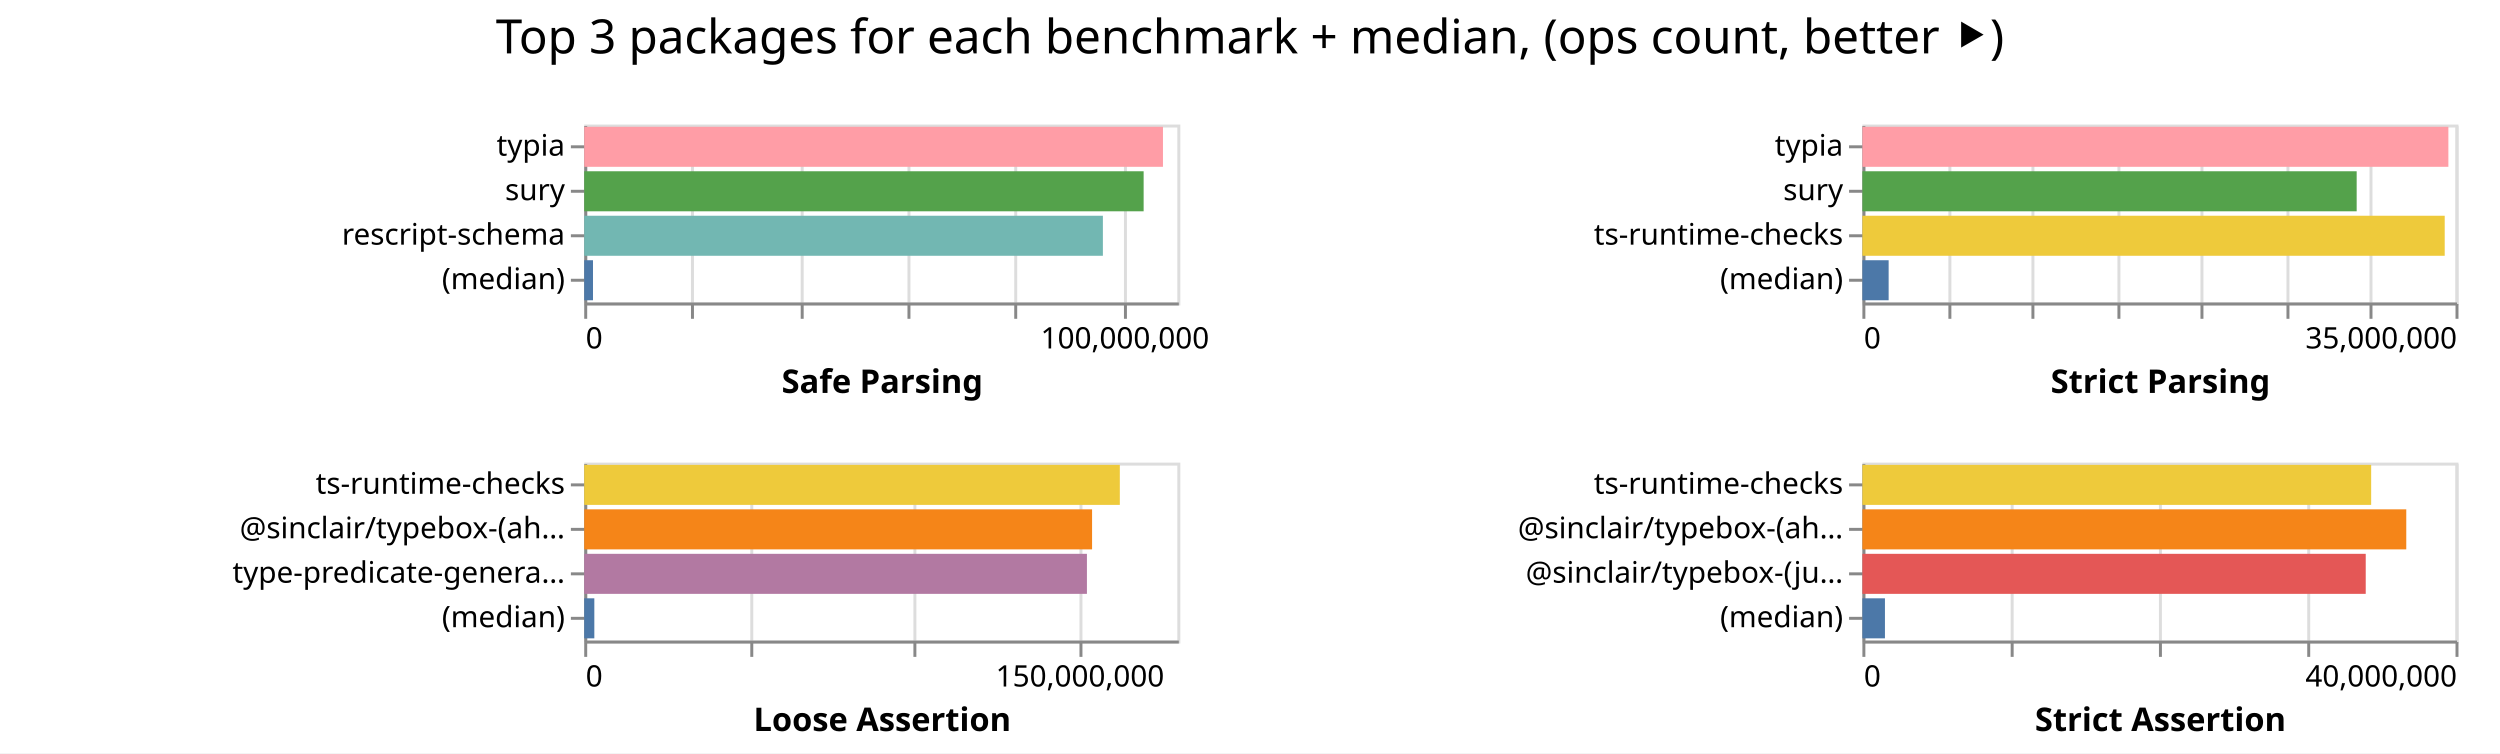
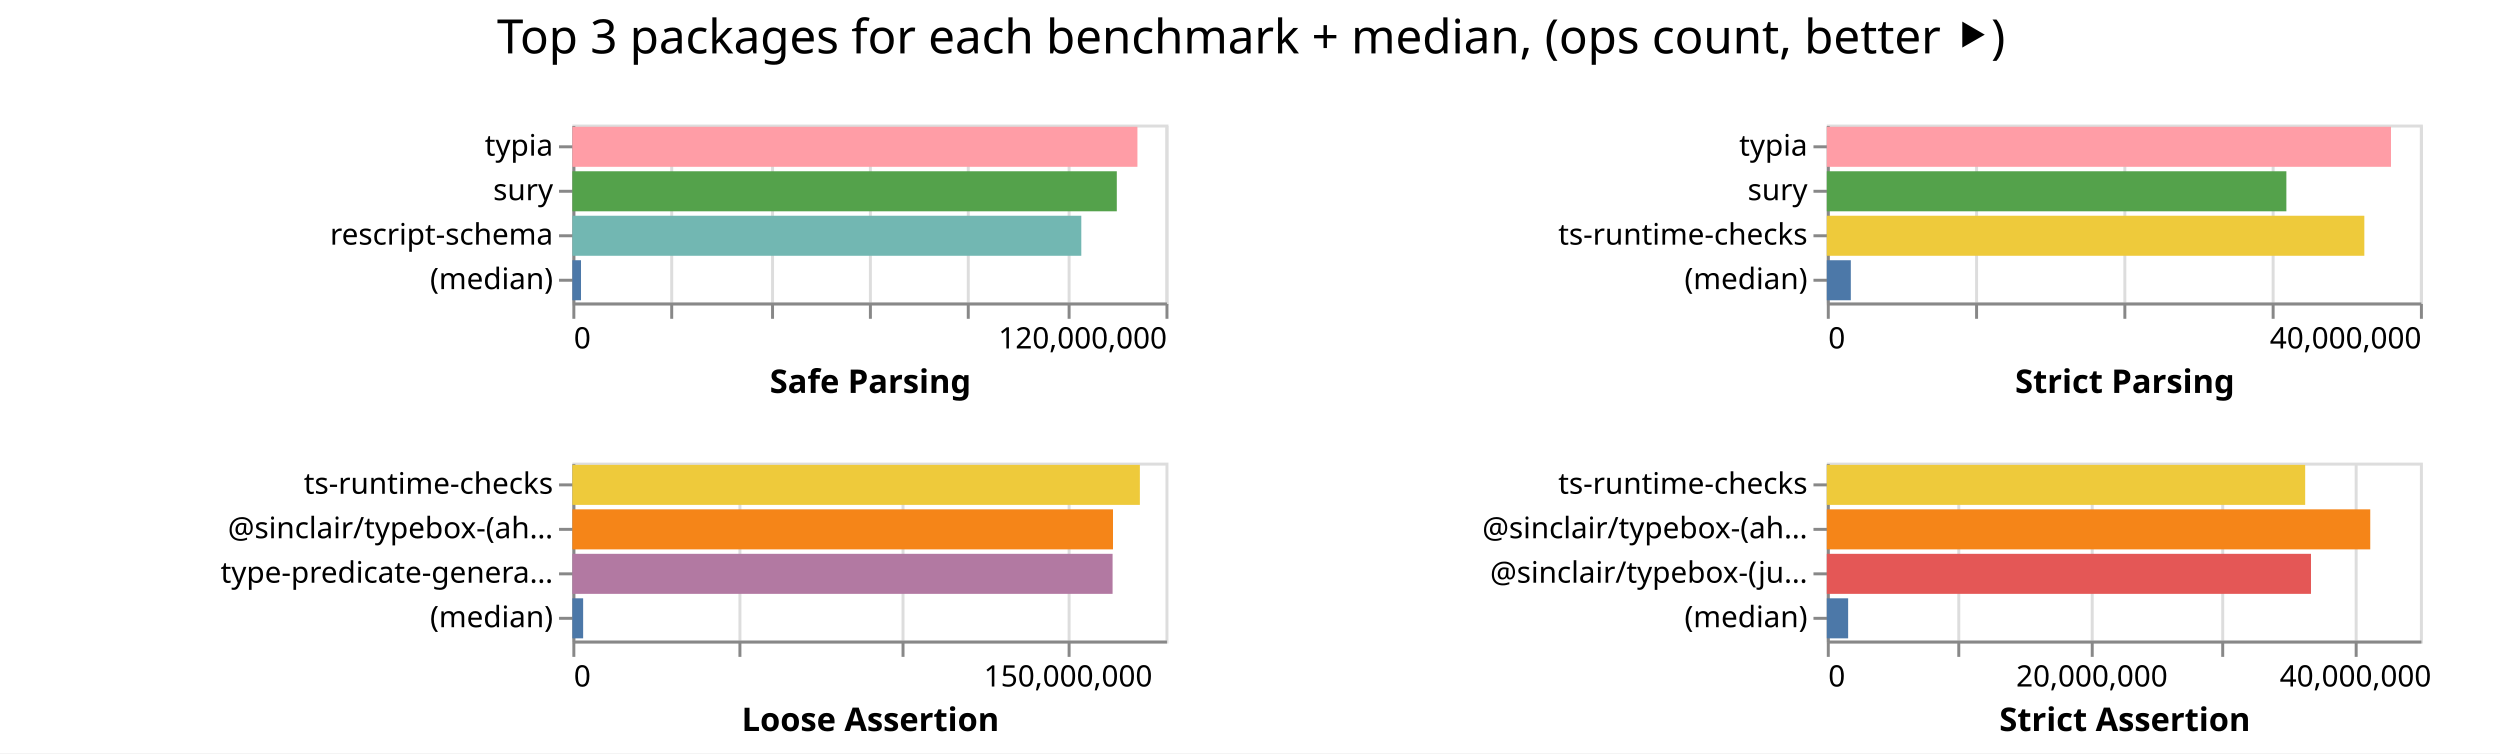
<svg xmlns="http://www.w3.org/2000/svg" width="843" height="254" class="marks">
  <path fill="#fff" d="M0 0h843v254H0z" />
  <g fill="none" stroke-miterlimit="10" aria-roledescription="group mark container" class="mark-group role-frame root">
-     <path d="M197 42" aria-hidden="true" class="background" />
+     <path d="M193 42" aria-hidden="true" class="background" />
    <g aria-roledescription="group mark container" class="mark-group role-scope child__Safe_Parsing_group">
-       <path stroke="#ddd" d="M197.5 42.5h200v60h-200Z" aria-hidden="true" class="background" />
+       <path stroke="#ddd" d="M193.5 42.5h200v60h-200Z" aria-hidden="true" class="background" />
      <g aria-hidden="true" class="mark-group role-axis">
-         <path d="M197.5 102.5" aria-hidden="true" class="background" pointer-events="none" />
+         <path d="M193.5 102.5" aria-hidden="true" class="background" pointer-events="none" />
        <g stroke="#ddd" class="mark-rule role-axis-grid" pointer-events="none">
-           <path d="M197.5 102.5v-60M233.5 102.5v-60M270.5 102.5v-60M306.5 102.5v-60M342.5 102.5v-60M379.5 102.5v-60" />
+           <path d="M193.5 102.5v-60M226.5 102.5v-60M260.5 102.5v-60M293.5 102.5v-60M326.5 102.5v-60M360.5 102.5v-60M393.5 102.5v-60" />
        </g>
      </g>
-       <g aria-label="X-axis titled 'Safe Parsing' for a linear scale with values from 0 to 110,000,000" aria-roledescription="axis" class="mark-group role-axis" pointer-events="none">
-         <path d="M197.5 102.5" aria-hidden="true" class="background" />
+       <g aria-label="X-axis titled 'Safe Parsing' for a linear scale with values from 0 to 120,000,000" aria-roledescription="axis" class="mark-group role-axis" pointer-events="none">
+         <path d="M193.5 102.5" aria-hidden="true" class="background" />
        <g stroke="#888" class="mark-rule role-axis-tick">
-           <path d="M197.5 102.5v5M233.5 102.5v5M270.5 102.5v5M306.5 102.5v5M342.5 102.5v5M379.5 102.5v5" />
+           <path d="M193.5 102.5v5M226.5 102.5v5M260.5 102.5v5M293.5 102.5v5M326.5 102.5v5M360.5 102.5v5M393.5 102.5v5" />
        </g>
        <g fill="#000" class="mark-text role-axis-label" font-family="sans-serif" font-size="10">
-           <text transform="translate(197.5 117.5)">0</text>
-           <text text-anchor="middle" transform="translate(379.318 117.5)">100,000,000</text>
+           <text transform="translate(193.5 117.5)">0</text>
+           <text text-anchor="end" transform="translate(393.5 117.5)">120,000,000</text>
        </g>
-         <path stroke="#888" d="M197.5 102.5h200" class="mark-rule role-axis-domain" />
-         <text fill="#000" class="mark-text role-axis-title" font-family="sans-serif" font-size="11" font-weight="bold" text-anchor="middle" transform="translate(297.5 132.5)">Safe Parsing</text>
+         <path stroke="#888" d="M193.5 102.5h200" class="mark-rule role-axis-domain" />
+         <text fill="#000" class="mark-text role-axis-title" font-family="sans-serif" font-size="11" font-weight="bold" text-anchor="middle" transform="translate(293.5 132.5)">Safe Parsing</text>
      </g>
      <g aria-label="Y-axis for a discrete scale with 4 values: typia, sury, rescript-schema, (median)" aria-roledescription="axis" class="mark-group role-axis" pointer-events="none">
-         <path d="M197.5 42.5" aria-hidden="true" class="background" />
+         <path d="M193.5 42.5" aria-hidden="true" class="background" />
        <g stroke="#888" class="mark-rule role-axis-tick">
-           <path d="M197.5 49.5h-5M197.5 64.5h-5M197.5 79.5h-5M197.5 94.5h-5" />
+           <path d="M193.5 49.5h-5M193.5 64.5h-5M193.5 79.5h-5M193.5 94.5h-5" />
        </g>
        <g fill="#000" class="mark-text role-axis-label" font-family="sans-serif" font-size="10" text-anchor="end">
-           <text transform="translate(190.5 52.5)">typia</text>
-           <text transform="translate(190.5 67.5)">sury</text>
-           <text transform="translate(190.5 82.5)">rescript-schema</text>
-           <text transform="translate(190.5 97.5)">(median)</text>
+           <text transform="translate(186.5 52.5)">typia</text>
+           <text transform="translate(186.5 67.5)">sury</text>
+           <text transform="translate(186.5 82.5)">rescript-schema</text>
+           <text transform="translate(186.5 97.5)">(median)</text>
        </g>
-         <path stroke="#888" d="M197.5 42.5v60" class="mark-rule role-axis-domain" />
+         <path stroke="#888" d="M193.5 42.5v60" class="mark-rule role-axis-domain" />
      </g>
      <g aria-roledescription="rect mark container" class="mark-rect role-mark child__Safe_Parsing_marks">
-         <path fill="#ff9da6" d="M197 42.75h195.152v13.5H197Z" aria-label="Safe Parsing: 107333703; name: typia" aria-roledescription="bar" />
-         <path fill="#54a24b" d="M197 57.75h188.633v13.5H197Z" aria-label="Safe Parsing: 103748105; name: sury" aria-roledescription="bar" />
-         <path fill="#72b7b2" d="M197 72.75h174.892v13.5H197Z" aria-label="Safe Parsing: 96190830; name: rescript-schema" aria-roledescription="bar" />
-         <path fill="#4c78a8" d="M197 87.75h2.956v13.5H197Z" aria-label="Safe Parsing: 1625992; name: (median)" aria-roledescription="bar" />
+         <path fill="#ff9da6" d="M193 42.75h190.54v13.5H193Z" aria-label="Safe Parsing: 114324248; name: typia" aria-roledescription="bar" />
+         <path fill="#54a24b" d="M193 57.75h183.587v13.5H193Z" aria-label="Safe Parsing: 110152251; name: sury" aria-roledescription="bar" />
+         <path fill="#72b7b2" d="M193 72.75h171.614v13.5H193Z" aria-label="Safe Parsing: 102968262; name: rescript-schema" aria-roledescription="bar" />
+         <path fill="#4c78a8" d="M193 87.75h2.914v13.5H193Z" aria-label="Safe Parsing: 1748550; name: (median)" aria-roledescription="bar" />
      </g>
    </g>
    <g aria-roledescription="group mark container" class="mark-group role-scope child__Strict_Parsing_group">
-       <path stroke="#ddd" d="M628.5 42.5h200v60h-200Z" aria-hidden="true" class="background" />
+       <path stroke="#ddd" d="M616.5 42.5h200v60h-200Z" aria-hidden="true" class="background" />
      <g aria-hidden="true" class="mark-group role-axis">
-         <path d="M628.5 102.5" aria-hidden="true" class="background" pointer-events="none" />
+         <path d="M616.5 102.5" aria-hidden="true" class="background" pointer-events="none" />
        <g stroke="#ddd" class="mark-rule role-axis-grid" pointer-events="none">
-           <path d="M628.5 102.5v-60M657.5 102.5v-60M685.5 102.5v-60M714.5 102.5v-60M742.5 102.5v-60M771.5 102.5v-60M799.5 102.5v-60M828.5 102.5v-60" />
+           <path d="M616.5 102.5v-60M666.5 102.5v-60M716.5 102.5v-60M766.5 102.5v-60M816.5 102.5v-60" />
        </g>
      </g>
-       <g aria-label="X-axis titled 'Strict Parsing' for a linear scale with values from 0 to 35,000,000" aria-roledescription="axis" class="mark-group role-axis" pointer-events="none">
-         <path d="M628.5 102.5" aria-hidden="true" class="background" />
+       <g aria-label="X-axis titled 'Strict Parsing' for a linear scale with values from 0 to 40,000,000" aria-roledescription="axis" class="mark-group role-axis" pointer-events="none">
+         <path d="M616.5 102.5" aria-hidden="true" class="background" />
        <g stroke="#888" class="mark-rule role-axis-tick">
-           <path d="M628.5 102.5v5M657.5 102.5v5M685.5 102.5v5M714.5 102.5v5M742.5 102.5v5M771.5 102.5v5M799.5 102.5v5M828.5 102.5v5" />
+           <path d="M616.5 102.5v5M666.5 102.5v5M716.5 102.5v5M766.5 102.5v5M816.5 102.5v5" />
        </g>
        <g fill="#000" class="mark-text role-axis-label" font-family="sans-serif" font-size="10">
-           <text transform="translate(628.5 117.5)">0</text>
-           <text text-anchor="end" transform="translate(828.5 117.5)">35,000,000</text>
+           <text transform="translate(616.5 117.5)">0</text>
+           <text text-anchor="end" transform="translate(816.5 117.5)">40,000,000</text>
        </g>
-         <path stroke="#888" d="M628.5 102.5h200" class="mark-rule role-axis-domain" />
-         <text fill="#000" class="mark-text role-axis-title" font-family="sans-serif" font-size="11" font-weight="bold" text-anchor="middle" transform="translate(728.5 132.5)">Strict Parsing</text>
+         <path stroke="#888" d="M616.5 102.5h200" class="mark-rule role-axis-domain" />
+         <text fill="#000" class="mark-text role-axis-title" font-family="sans-serif" font-size="11" font-weight="bold" text-anchor="middle" transform="translate(716.5 132.5)">Strict Parsing</text>
      </g>
      <g aria-label="Y-axis for a discrete scale with 4 values: typia, sury, ts-runtime-checks, (median)" aria-roledescription="axis" class="mark-group role-axis" pointer-events="none">
-         <path d="M628.5 42.5" aria-hidden="true" class="background" />
+         <path d="M616.5 42.5" aria-hidden="true" class="background" />
        <g stroke="#888" class="mark-rule role-axis-tick">
-           <path d="M628.5 49.5h-5M628.5 64.5h-5M628.5 79.5h-5M628.5 94.5h-5" />
+           <path d="M616.5 49.5h-5M616.5 64.5h-5M616.5 79.5h-5M616.5 94.5h-5" />
        </g>
        <g fill="#000" class="mark-text role-axis-label" font-family="sans-serif" font-size="10" text-anchor="end">
-           <text transform="translate(621.5 52.5)">typia</text>
-           <text transform="translate(621.5 67.5)">sury</text>
-           <text transform="translate(621.5 82.5)">ts-runtime-checks</text>
-           <text transform="translate(621.5 97.5)">(median)</text>
+           <text transform="translate(609.5 52.5)">typia</text>
+           <text transform="translate(609.5 67.5)">sury</text>
+           <text transform="translate(609.5 82.5)">ts-runtime-checks</text>
+           <text transform="translate(609.5 97.5)">(median)</text>
        </g>
-         <path stroke="#888" d="M628.5 42.5v60" class="mark-rule role-axis-domain" />
+         <path stroke="#888" d="M616.5 42.5v60" class="mark-rule role-axis-domain" />
      </g>
      <g aria-roledescription="rect mark container" class="mark-rect role-mark child__Strict_Parsing_marks">
-         <path fill="#ff9da6" d="M628 42.75h197.593v13.5H628Z" aria-label="Strict Parsing: 34578688; name: typia" aria-roledescription="bar" />
-         <path fill="#54a24b" d="M628 57.75h166.67v13.5H628Z" aria-label="Strict Parsing: 29167163; name: sury" aria-roledescription="bar" />
-         <path fill="#eeca3b" d="M628 72.75h196.357v13.5H628Z" aria-label="Strict Parsing: 34362542; name: ts-runtime-checks" aria-roledescription="bar" />
-         <path fill="#4c78a8" d="M628 87.75h8.85v13.5H628Z" aria-label="Strict Parsing: 1548752.5; name: (median)" aria-roledescription="bar" />
+         <path fill="#ff9da6" d="M616 42.75h190.246v13.5H616Z" aria-label="Strict Parsing: 38049232; name: typia" aria-roledescription="bar" />
+         <path fill="#54a24b" d="M616 57.75h154.964v13.5H616Z" aria-label="Strict Parsing: 30992887; name: sury" aria-roledescription="bar" />
+         <path fill="#eeca3b" d="M616 72.75h181.254v13.5H616Z" aria-label="Strict Parsing: 36250822; name: ts-runtime-checks" aria-roledescription="bar" />
+         <path fill="#4c78a8" d="M616 87.75h8.094v13.5H616Z" aria-label="Strict Parsing: 1618803; name: (median)" aria-roledescription="bar" />
      </g>
    </g>
    <g aria-roledescription="group mark container" class="mark-group role-scope child__Loose_Assertion_group">
-       <path stroke="#ddd" d="M197.5 156.5h200v60h-200Z" aria-hidden="true" class="background" />
+       <path stroke="#ddd" d="M193.5 156.5h200v60h-200Z" aria-hidden="true" class="background" />
      <g aria-hidden="true" class="mark-group role-axis">
-         <path d="M197.5 216.5" aria-hidden="true" class="background" pointer-events="none" />
+         <path d="M193.5 216.5" aria-hidden="true" class="background" pointer-events="none" />
        <g stroke="#ddd" class="mark-rule role-axis-grid" pointer-events="none">
-           <path d="M197.5 216.5v-60M253.5 216.5v-60M308.5 216.5v-60M364.5 216.5v-60" />
+           <path d="M193.5 216.5v-60M249.5 216.5v-60M304.5 216.5v-60M360.5 216.5v-60" />
        </g>
      </g>
      <g aria-label="X-axis titled 'Loose Assertion' for a linear scale with values from 0 to 180,000,000" aria-roledescription="axis" class="mark-group role-axis" pointer-events="none">
-         <path d="M197.5 216.5" aria-hidden="true" class="background" />
+         <path d="M193.5 216.5" aria-hidden="true" class="background" />
        <g stroke="#888" class="mark-rule role-axis-tick">
-           <path d="M197.5 216.5v5M253.5 216.5v5M308.5 216.5v5M364.5 216.5v5" />
+           <path d="M193.5 216.5v5M249.5 216.5v5M304.5 216.5v5M360.5 216.5v5" />
        </g>
        <g fill="#000" class="mark-text role-axis-label" font-family="sans-serif" font-size="10">
-           <text transform="translate(197.5 231.5)">0</text>
-           <text text-anchor="middle" transform="translate(364.167 231.5)">150,000,000</text>
+           <text transform="translate(193.5 231.5)">0</text>
+           <text text-anchor="middle" transform="translate(360.167 231.5)">150,000,000</text>
        </g>
-         <path stroke="#888" d="M197.5 216.5h200" class="mark-rule role-axis-domain" />
-         <text fill="#000" class="mark-text role-axis-title" font-family="sans-serif" font-size="11" font-weight="bold" text-anchor="middle" transform="translate(297.5 246.5)">Loose Assertion</text>
+         <path stroke="#888" d="M193.5 216.5h200" class="mark-rule role-axis-domain" />
+         <text fill="#000" class="mark-text role-axis-title" font-family="sans-serif" font-size="11" font-weight="bold" text-anchor="middle" transform="translate(293.5 246.5)">Loose Assertion</text>
      </g>
      <g aria-label="Y-axis for a discrete scale with 4 values: ts-runtime-checks, @sinclair/typebox-(ahead-of-time), type-predicate-generator, (median)" aria-roledescription="axis" class="mark-group role-axis" pointer-events="none">
-         <path d="M197.5 156.5" aria-hidden="true" class="background" />
+         <path d="M193.5 156.5" aria-hidden="true" class="background" />
        <g stroke="#888" class="mark-rule role-axis-tick">
-           <path d="M197.5 163.5h-5M197.5 178.5h-5M197.5 193.5h-5M197.5 208.5h-5" />
+           <path d="M193.5 163.5h-5M193.5 178.5h-5M193.5 193.5h-5M193.5 208.5h-5" />
        </g>
        <g fill="#000" class="mark-text role-axis-label" font-family="sans-serif" font-size="10" text-anchor="end">
-           <text transform="translate(190.5 166.5)">ts-runtime-checks</text>
-           <text transform="translate(190.5 181.5)">@sinclair/typebox-(ah…</text>
-           <text transform="translate(190.5 196.5)">type-predicate-genera…</text>
-           <text transform="translate(190.5 211.5)">(median)</text>
+           <text transform="translate(186.5 166.5)">ts-runtime-checks</text>
+           <text transform="translate(186.5 181.5)">@sinclair/typebox-(ah…</text>
+           <text transform="translate(186.5 196.5)">type-predicate-genera…</text>
+           <text transform="translate(186.5 211.5)">(median)</text>
        </g>
-         <path stroke="#888" d="M197.5 156.5v60" class="mark-rule role-axis-domain" />
+         <path stroke="#888" d="M193.5 156.5v60" class="mark-rule role-axis-domain" />
      </g>
      <g aria-roledescription="rect mark container" class="mark-rect role-mark child__Loose_Assertion_marks">
-         <path fill="#eeca3b" d="M197 156.75h180.603v13.5H197Z" aria-label="Loose Assertion: 162542900; name: ts-runtime-checks" aria-roledescription="bar" />
-         <path fill="#f58518" d="M197 171.75h171.248v13.5H197Z" aria-label="Loose Assertion: 154123496; name: @sinclair/typebox-(ahead-of-time)" aria-roledescription="bar" />
-         <path fill="#b279a2" d="M197 186.75h169.511v13.5H197Z" aria-label="Loose Assertion: 152560339; name: type-predicate-generator" aria-roledescription="bar" />
-         <path fill="#4c78a8" d="M197 201.75h3.408v13.5H197Z" aria-label="Loose Assertion: 3067539; name: (median)" aria-roledescription="bar" />
+         <path fill="#eeca3b" d="M193 156.75h191.364v13.5H193Z" aria-label="Loose Assertion: 172227740; name: ts-runtime-checks" aria-roledescription="bar" />
+         <path fill="#f58518" d="M193 171.75h182.302v13.5H193Z" aria-label="Loose Assertion: 164072233; name: @sinclair/typebox-(ahead-of-time)" aria-roledescription="bar" />
+         <path fill="#b279a2" d="M193 186.75h182.164v13.5H193Z" aria-label="Loose Assertion: 163947853; name: type-predicate-generator" aria-roledescription="bar" />
+         <path fill="#4c78a8" d="M193 201.75h3.634v13.5H193Z" aria-label="Loose Assertion: 3270847; name: (median)" aria-roledescription="bar" />
      </g>
    </g>
    <g aria-roledescription="group mark container" class="mark-group role-scope child__Strict_Assertion_group">
-       <path stroke="#ddd" d="M628.5 156.5h200v60h-200Z" aria-hidden="true" class="background" />
+       <path stroke="#ddd" d="M616.5 156.5h200v60h-200Z" aria-hidden="true" class="background" />
      <g aria-hidden="true" class="mark-group role-axis">
-         <path d="M628.5 216.5" aria-hidden="true" class="background" pointer-events="none" />
+         <path d="M616.5 216.5" aria-hidden="true" class="background" pointer-events="none" />
        <g stroke="#ddd" class="mark-rule role-axis-grid" pointer-events="none">
-           <path d="M628.5 216.5v-60M678.5 216.5v-60M728.5 216.5v-60M778.5 216.5v-60M828.5 216.5v-60" />
+           <path d="M616.5 216.5v-60M660.5 216.5v-60M705.5 216.5v-60M749.5 216.5v-60M794.5 216.5v-60" />
        </g>
      </g>
-       <g aria-label="X-axis titled 'Strict Assertion' for a linear scale with values from 0 to 40,000,000" aria-roledescription="axis" class="mark-group role-axis" pointer-events="none">
-         <path d="M628.5 216.5" aria-hidden="true" class="background" />
+       <g aria-label="X-axis titled 'Strict Assertion' for a linear scale with values from 0 to 45,000,000" aria-roledescription="axis" class="mark-group role-axis" pointer-events="none">
+         <path d="M616.5 216.5" aria-hidden="true" class="background" />
        <g stroke="#888" class="mark-rule role-axis-tick">
-           <path d="M628.5 216.5v5M678.5 216.5v5M728.5 216.5v5M778.5 216.5v5M828.5 216.5v5" />
+           <path d="M616.5 216.5v5M660.5 216.5v5M705.5 216.5v5M749.5 216.5v5M794.5 216.5v5" />
        </g>
        <g fill="#000" class="mark-text role-axis-label" font-family="sans-serif" font-size="10">
-           <text transform="translate(628.5 231.5)">0</text>
-           <text text-anchor="end" transform="translate(828.5 231.5)">40,000,000</text>
+           <text transform="translate(616.5 231.5)">0</text>
+           <text text-anchor="middle" transform="translate(705.389 231.5)">20,000,000</text>
+           <text text-anchor="middle" transform="translate(794.278 231.5)">40,000,000</text>
        </g>
-         <path stroke="#888" d="M628.5 216.5h200" class="mark-rule role-axis-domain" />
-         <text fill="#000" class="mark-text role-axis-title" font-family="sans-serif" font-size="11" font-weight="bold" text-anchor="middle" transform="translate(728.5 246.5)">Strict Assertion</text>
+         <path stroke="#888" d="M616.5 216.5h200" class="mark-rule role-axis-domain" />
+         <text fill="#000" class="mark-text role-axis-title" font-family="sans-serif" font-size="11" font-weight="bold" text-anchor="middle" transform="translate(716.5 246.5)">Strict Assertion</text>
      </g>
      <g aria-label="Y-axis for a discrete scale with 4 values: ts-runtime-checks, @sinclair/typebox-(ahead-of-time), @sinclair/typebox-(just-in-time), (median)" aria-roledescription="axis" class="mark-group role-axis" pointer-events="none">
-         <path d="M628.5 156.5" aria-hidden="true" class="background" />
+         <path d="M616.5 156.5" aria-hidden="true" class="background" />
        <g stroke="#888" class="mark-rule role-axis-tick">
-           <path d="M628.5 163.5h-5M628.5 178.5h-5M628.5 193.5h-5M628.5 208.5h-5" />
+           <path d="M616.5 163.5h-5M616.5 178.5h-5M616.5 193.5h-5M616.5 208.5h-5" />
        </g>
        <g fill="#000" class="mark-text role-axis-label" font-family="sans-serif" font-size="10" text-anchor="end">
-           <text transform="translate(621.5 166.5)">ts-runtime-checks</text>
-           <text transform="translate(621.5 181.5)">@sinclair/typebox-(ah…</text>
-           <text transform="translate(621.5 196.5)">@sinclair/typebox-(ju…</text>
-           <text transform="translate(621.5 211.5)">(median)</text>
+           <text transform="translate(609.5 166.5)">ts-runtime-checks</text>
+           <text transform="translate(609.5 181.5)">@sinclair/typebox-(ah…</text>
+           <text transform="translate(609.5 196.5)">@sinclair/typebox-(ju…</text>
+           <text transform="translate(609.5 211.5)">(median)</text>
        </g>
-         <path stroke="#888" d="M628.5 156.5v60" class="mark-rule role-axis-domain" />
+         <path stroke="#888" d="M616.5 156.5v60" class="mark-rule role-axis-domain" />
      </g>
      <g aria-roledescription="rect mark container" class="mark-rect role-mark child__Strict_Assertion_marks">
-         <path fill="#eeca3b" d="M628 156.75h171.557v13.5H628Z" aria-label="Strict Assertion: 34311440; name: ts-runtime-checks" aria-roledescription="bar" />
-         <path fill="#f58518" d="M628 171.75h183.395v13.5H628Z" aria-label="Strict Assertion: 36678905; name: @sinclair/typebox-(ahead-of-time)" aria-roledescription="bar" />
-         <path fill="#e45756" d="M628 186.75h169.723v13.5H628Z" aria-label="Strict Assertion: 33944620; name: @sinclair/typebox-(just-in-time)" aria-roledescription="bar" />
-         <path fill="#4c78a8" d="M628 201.75h7.604v13.5H628Z" aria-label="Strict Assertion: 1520868; name: (median)" aria-roledescription="bar" />
+         <path fill="#eeca3b" d="M616 156.75h161.305v13.5H616Z" aria-label="Strict Assertion: 36293546; name: ts-runtime-checks" aria-roledescription="bar" />
+         <path fill="#f58518" d="M616 171.75h183.25v13.5H616Z" aria-label="Strict Assertion: 41231428; name: @sinclair/typebox-(ahead-of-time)" aria-roledescription="bar" />
+         <path fill="#e45756" d="M616 186.75h163.267v13.5H616Z" aria-label="Strict Assertion: 36734982; name: @sinclair/typebox-(just-in-time)" aria-roledescription="bar" />
+         <path fill="#4c78a8" d="M616 201.75h7.193v13.5H616Z" aria-label="Strict Assertion: 1618452.5; name: (median)" aria-roledescription="bar" />
      </g>
    </g>
    <g class="mark-group role-title">
-       <path d="M421.5 5" aria-hidden="true" class="background" pointer-events="none" />
-       <text fill="#000" aria-label="Title text 'Top 3 packages for each benchmark + median, (ops count, better ⯈)'" aria-roledescription="title" class="mark-text role-title-text" font-family="sans-serif" font-size="16" pointer-events="none" text-anchor="middle" transform="translate(421.5 18)">Top 3 packages for each benchmark + median, (ops count, better ⯈)</text>
+       <path d="M421.889 5" aria-hidden="true" class="background" pointer-events="none" />
+       <text fill="#000" aria-label="Title text 'Top 3 packages for each benchmark + median, (ops count, better ⯈)'" aria-roledescription="title" class="mark-text role-title-text" font-family="sans-serif" font-size="16" pointer-events="none" text-anchor="middle" transform="translate(421.889 18)">Top 3 packages for each benchmark + median, (ops count, better ⯈)</text>
    </g>
  </g>
</svg>
